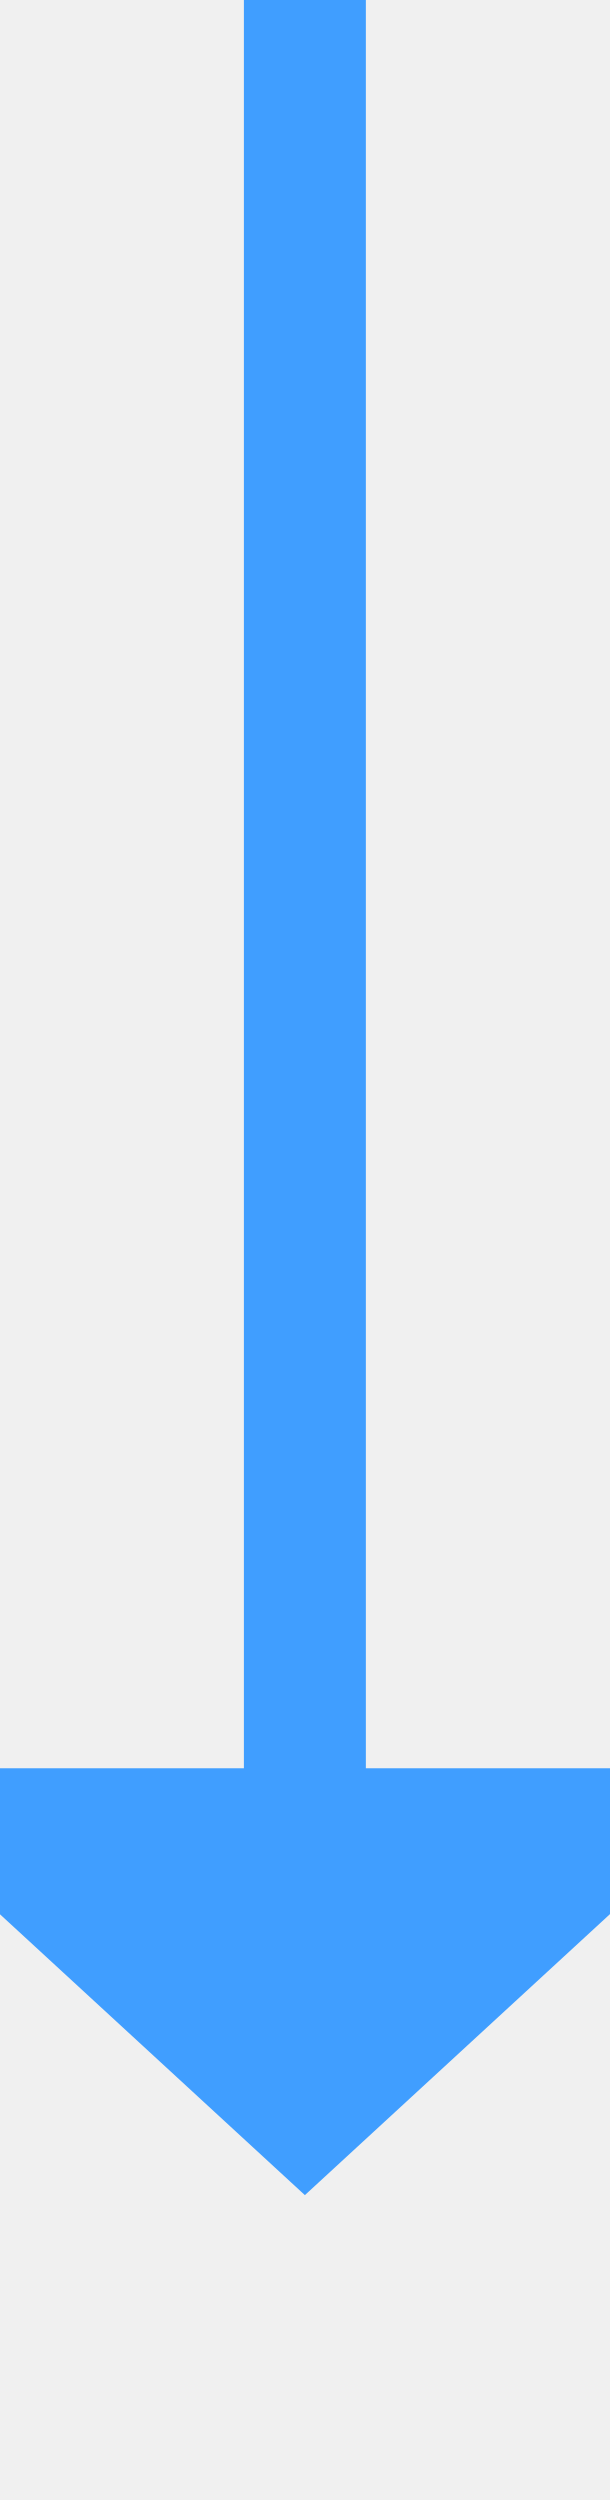
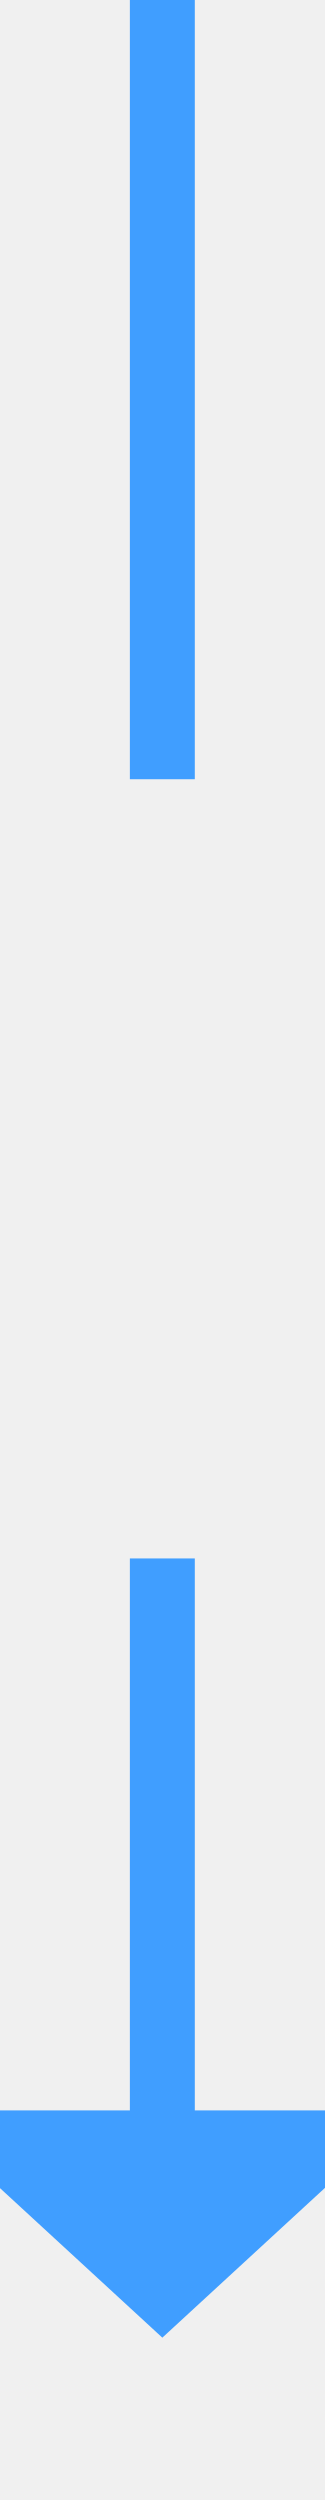
- <svg xmlns="http://www.w3.org/2000/svg" version="1.1" width="10px" height="41px" preserveAspectRatio="xMidYMin meet" viewBox="480 1342  8 41">
-   <path d="M 484 1342  L 484 1372  " stroke-width="2" stroke="#409eff" fill="none" />
-   <path d="M 476.4 1371  L 484 1378  L 491.6 1371  L 476.4 1371  Z " fill-rule="nonzero" fill="#409eff" stroke="none" />
+ <svg xmlns="http://www.w3.org/2000/svg" version="1.1" width="10px" height="77px" preserveAspectRatio="xMidYMin meet" viewBox="480 1053  8 77">
+   <defs>
+     <mask fill="white" id="clip121">
+       <path d="M 456 1077  L 512 1077  L 512 1101  L 456 1101  Z M 456 1053  L 512 1053  L 512 1135  L 456 1135  Z " fill-rule="evenodd" />
+     </mask>
+   </defs>
+   <path d="M 484 1077  L 484 1053  M 484 1101  L 484 1119  " stroke-width="2" stroke="#409eff" fill="none" />
+   <path d="M 476.4 1118  L 484 1125  L 491.6 1118  L 476.4 1118  Z " fill-rule="nonzero" fill="#409eff" stroke="none" mask="url(#clip121)" />
</svg>
